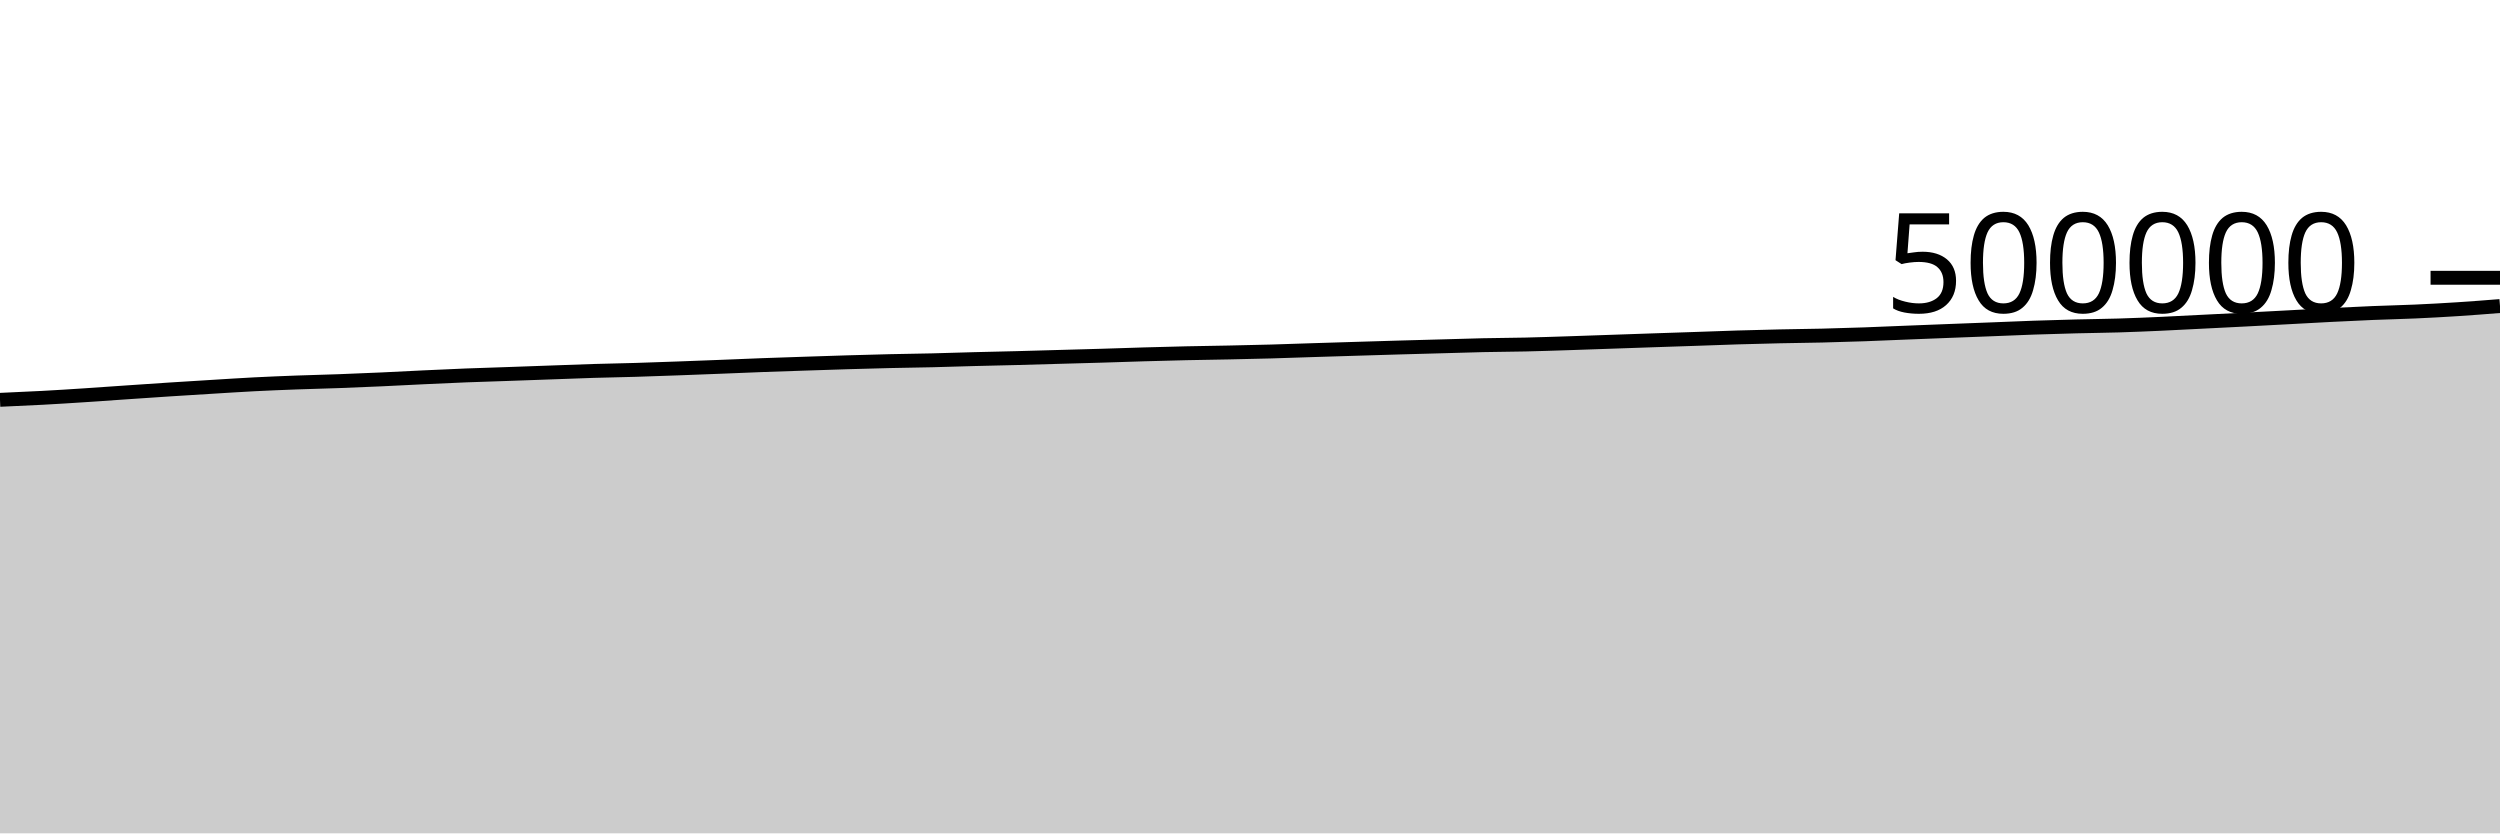
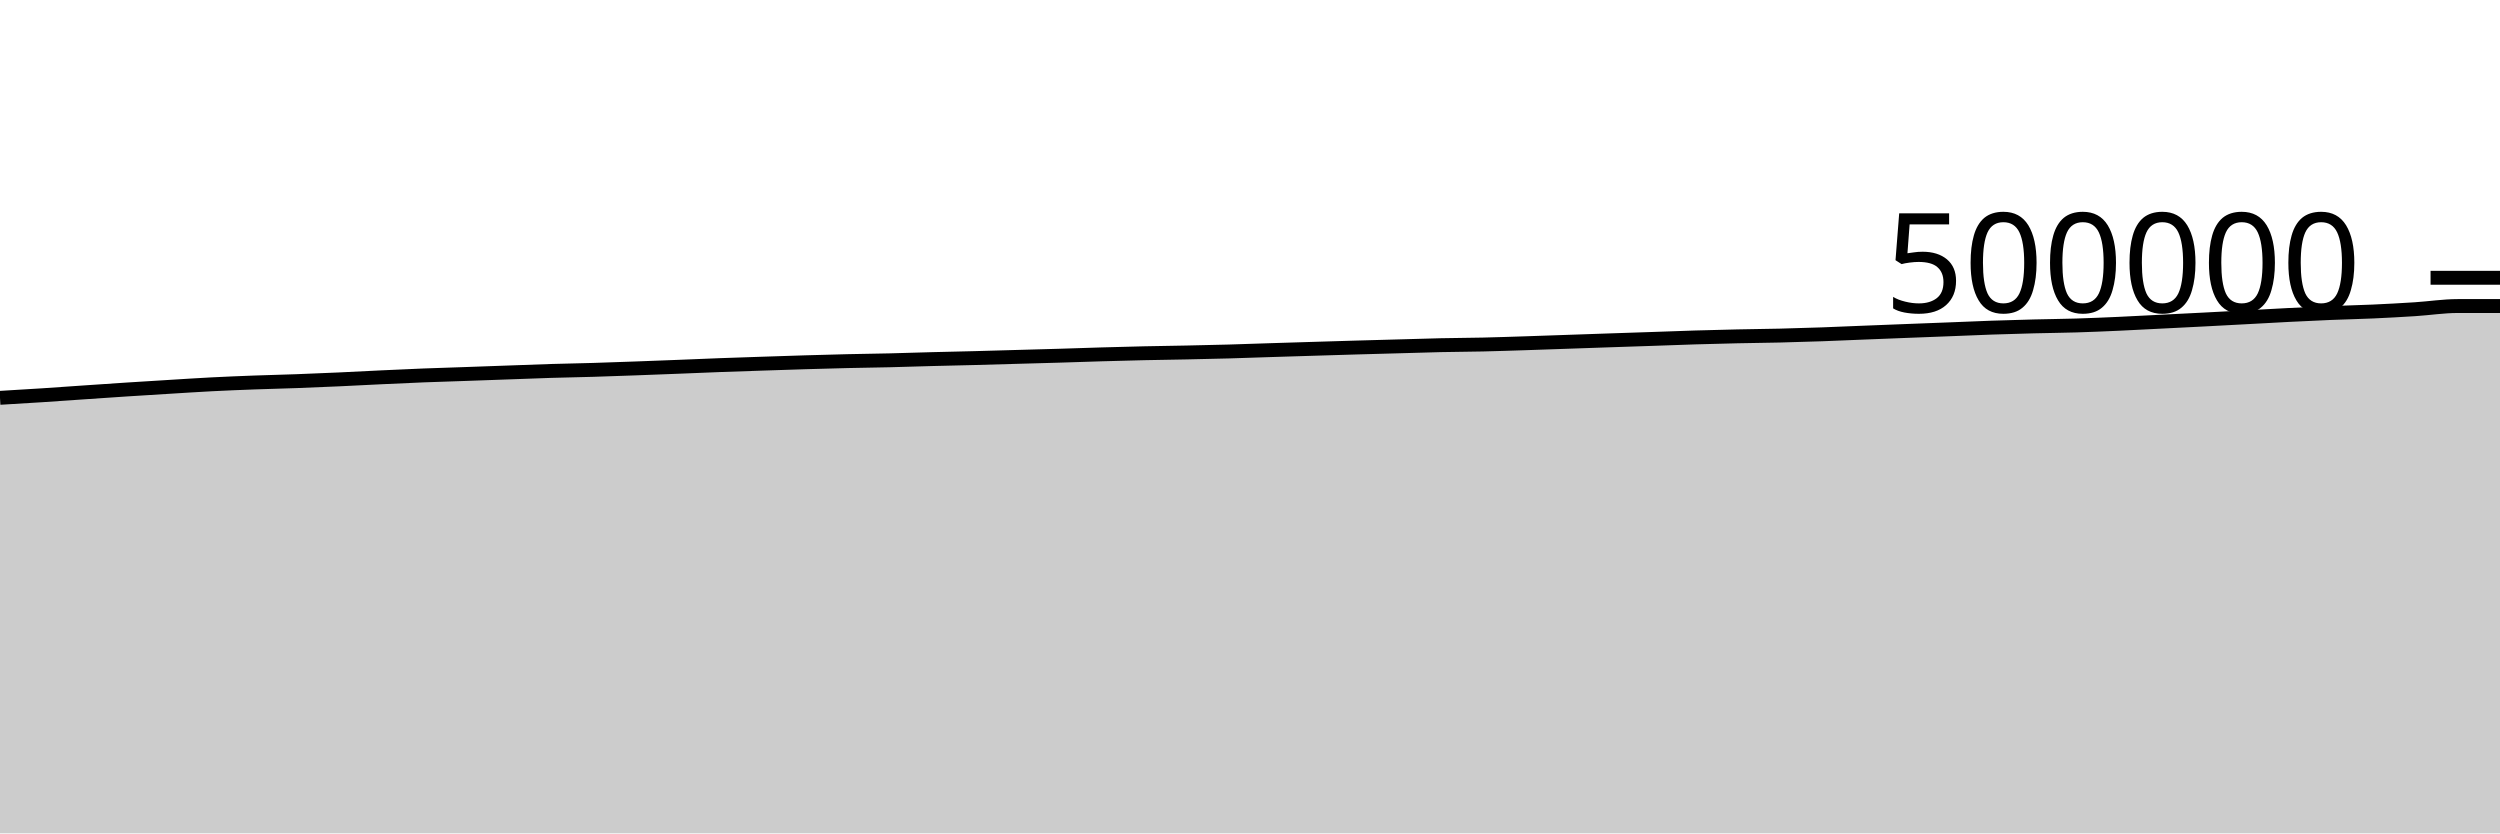
<svg xmlns="http://www.w3.org/2000/svg" viewBox="0 0 180 60">
  <g transform="translate(0,20)">
-     <path class="area" fill="rgba(0, 0, 0, 0.2)" d="M0,8.788C1.017,8.744,2.034,8.699,3.051,8.644C4.068,8.59,5.085,8.525,6.102,8.458C7.119,8.392,8.136,8.317,9.153,8.248C10.169,8.179,11.186,8.108,12.203,8.042C13.22,7.976,14.237,7.914,15.254,7.852C16.271,7.79,17.288,7.722,18.305,7.67C19.322,7.618,20.339,7.577,21.356,7.539C22.373,7.501,23.39,7.479,24.407,7.442C25.424,7.405,26.441,7.362,27.458,7.316C28.475,7.27,29.492,7.213,30.508,7.166C31.525,7.118,32.542,7.07,33.559,7.03C34.576,6.99,35.593,6.962,36.61,6.926C37.627,6.89,38.644,6.853,39.661,6.817C40.678,6.781,41.695,6.739,42.712,6.708C43.729,6.677,44.746,6.661,45.763,6.631C46.78,6.6,47.797,6.563,48.814,6.526C49.831,6.489,50.847,6.45,51.864,6.41C52.881,6.37,53.898,6.325,54.915,6.287C55.932,6.249,56.949,6.216,57.966,6.183C58.983,6.149,60,6.114,61.017,6.084C62.034,6.054,63.051,6.025,64.068,6.001C65.085,5.978,66.102,5.966,67.119,5.942C68.136,5.918,69.153,5.882,70.169,5.855C71.186,5.829,72.203,5.808,73.22,5.782C74.237,5.755,75.254,5.724,76.271,5.696C77.288,5.667,78.305,5.641,79.322,5.611C80.339,5.581,81.356,5.544,82.373,5.514C83.39,5.485,84.407,5.457,85.424,5.434C86.441,5.412,87.458,5.399,88.475,5.378C89.492,5.357,90.508,5.336,91.525,5.307C92.542,5.279,93.559,5.24,94.576,5.208C95.593,5.176,96.61,5.145,97.627,5.114C98.644,5.083,99.661,5.052,100.678,5.022C101.695,4.993,102.712,4.966,103.729,4.938C104.746,4.91,105.763,4.875,106.78,4.853C107.797,4.831,108.814,4.828,109.831,4.805C110.847,4.782,111.864,4.747,112.881,4.714C113.898,4.682,114.915,4.644,115.932,4.609C116.949,4.574,117.966,4.538,118.983,4.504C120,4.469,121.017,4.437,122.034,4.402C123.051,4.367,124.068,4.327,125.085,4.296C126.102,4.266,127.119,4.24,128.136,4.217C129.153,4.195,130.169,4.186,131.186,4.162C132.203,4.137,133.22,4.107,134.237,4.071C135.254,4.035,136.271,3.989,137.288,3.948C138.305,3.908,139.322,3.868,140.339,3.828C141.356,3.789,142.373,3.751,143.39,3.711C144.407,3.671,145.424,3.625,146.441,3.59C147.458,3.555,148.475,3.526,149.492,3.5C150.508,3.474,151.525,3.465,152.542,3.434C153.559,3.403,154.576,3.36,155.593,3.314C156.61,3.269,157.627,3.212,158.644,3.161C159.661,3.11,160.678,3.06,161.695,3.007C162.712,2.955,163.729,2.9,164.746,2.845C165.763,2.791,166.78,2.731,167.797,2.68C168.814,2.628,169.831,2.578,170.847,2.537C171.864,2.495,172.881,2.475,173.898,2.429C174.915,2.383,175.932,2.328,176.949,2.262C177.966,2.196,178.983,2.116,180,2.035L180,40C178.983,40,177.966,40,176.949,40C175.932,40,174.915,40,173.898,40C172.881,40,171.864,40,170.847,40C169.831,40,168.814,40,167.797,40C166.78,40,165.763,40,164.746,40C163.729,40,162.712,40,161.695,40C160.678,40,159.661,40,158.644,40C157.627,40,156.61,40,155.593,40C154.576,40,153.559,40,152.542,40C151.525,40,150.508,40,149.492,40C148.475,40,147.458,40,146.441,40C145.424,40,144.407,40,143.39,40C142.373,40,141.356,40,140.339,40C139.322,40,138.305,40,137.288,40C136.271,40,135.254,40,134.237,40C133.22,40,132.203,40,131.186,40C130.169,40,129.153,40,128.136,40C127.119,40,126.102,40,125.085,40C124.068,40,123.051,40,122.034,40C121.017,40,120,40,118.983,40C117.966,40,116.949,40,115.932,40C114.915,40,113.898,40,112.881,40C111.864,40,110.847,40,109.831,40C108.814,40,107.797,40,106.78,40C105.763,40,104.746,40,103.729,40C102.712,40,101.695,40,100.678,40C99.661,40,98.644,40,97.627,40C96.61,40,95.593,40,94.576,40C93.559,40,92.542,40,91.525,40C90.508,40,89.492,40,88.475,40C87.458,40,86.441,40,85.424,40C84.407,40,83.39,40,82.373,40C81.356,40,80.339,40,79.322,40C78.305,40,77.288,40,76.271,40C75.254,40,74.237,40,73.22,40C72.203,40,71.186,40,70.169,40C69.153,40,68.136,40,67.119,40C66.102,40,65.085,40,64.068,40C63.051,40,62.034,40,61.017,40C60,40,58.983,40,57.966,40C56.949,40,55.932,40,54.915,40C53.898,40,52.881,40,51.864,40C50.847,40,49.831,40,48.814,40C47.797,40,46.78,40,45.763,40C44.746,40,43.729,40,42.712,40C41.695,40,40.678,40,39.661,40C38.644,40,37.627,40,36.61,40C35.593,40,34.576,40,33.559,40C32.542,40,31.525,40,30.508,40C29.492,40,28.475,40,27.458,40C26.441,40,25.424,40,24.407,40C23.39,40,22.373,40,21.356,40C20.339,40,19.322,40,18.305,40C17.288,40,16.271,40,15.254,40C14.237,40,13.22,40,12.203,40C11.186,40,10.169,40,9.153,40C8.136,40,7.119,40,6.102,40C5.085,40,4.068,40,3.051,40C2.034,40,1.017,40,0,40Z" />
-     <path class="line" stroke="black" fill="none" d="M0,8.788C1.017,8.744,2.034,8.699,3.051,8.644C4.068,8.59,5.085,8.525,6.102,8.458C7.119,8.392,8.136,8.317,9.153,8.248C10.169,8.179,11.186,8.108,12.203,8.042C13.22,7.976,14.237,7.914,15.254,7.852C16.271,7.79,17.288,7.722,18.305,7.67C19.322,7.618,20.339,7.577,21.356,7.539C22.373,7.501,23.39,7.479,24.407,7.442C25.424,7.405,26.441,7.362,27.458,7.316C28.475,7.27,29.492,7.213,30.508,7.166C31.525,7.118,32.542,7.07,33.559,7.03C34.576,6.99,35.593,6.962,36.61,6.926C37.627,6.89,38.644,6.853,39.661,6.817C40.678,6.781,41.695,6.739,42.712,6.708C43.729,6.677,44.746,6.661,45.763,6.631C46.78,6.6,47.797,6.563,48.814,6.526C49.831,6.489,50.847,6.45,51.864,6.41C52.881,6.37,53.898,6.325,54.915,6.287C55.932,6.249,56.949,6.216,57.966,6.183C58.983,6.149,60,6.114,61.017,6.084C62.034,6.054,63.051,6.025,64.068,6.001C65.085,5.978,66.102,5.966,67.119,5.942C68.136,5.918,69.153,5.882,70.169,5.855C71.186,5.829,72.203,5.808,73.22,5.782C74.237,5.755,75.254,5.724,76.271,5.696C77.288,5.667,78.305,5.641,79.322,5.611C80.339,5.581,81.356,5.544,82.373,5.514C83.39,5.485,84.407,5.457,85.424,5.434C86.441,5.412,87.458,5.399,88.475,5.378C89.492,5.357,90.508,5.336,91.525,5.307C92.542,5.279,93.559,5.24,94.576,5.208C95.593,5.176,96.61,5.145,97.627,5.114C98.644,5.083,99.661,5.052,100.678,5.022C101.695,4.993,102.712,4.966,103.729,4.938C104.746,4.91,105.763,4.875,106.78,4.853C107.797,4.831,108.814,4.828,109.831,4.805C110.847,4.782,111.864,4.747,112.881,4.714C113.898,4.682,114.915,4.644,115.932,4.609C116.949,4.574,117.966,4.538,118.983,4.504C120,4.469,121.017,4.437,122.034,4.402C123.051,4.367,124.068,4.327,125.085,4.296C126.102,4.266,127.119,4.24,128.136,4.217C129.153,4.195,130.169,4.186,131.186,4.162C132.203,4.137,133.22,4.107,134.237,4.071C135.254,4.035,136.271,3.989,137.288,3.948C138.305,3.908,139.322,3.868,140.339,3.828C141.356,3.789,142.373,3.751,143.39,3.711C144.407,3.671,145.424,3.625,146.441,3.59C147.458,3.555,148.475,3.526,149.492,3.5C150.508,3.474,151.525,3.465,152.542,3.434C153.559,3.403,154.576,3.36,155.593,3.314C156.61,3.269,157.627,3.212,158.644,3.161C159.661,3.11,160.678,3.06,161.695,3.007C162.712,2.955,163.729,2.9,164.746,2.845C165.763,2.791,166.78,2.731,167.797,2.68C168.814,2.628,169.831,2.578,170.847,2.537C171.864,2.495,172.881,2.475,173.898,2.429C174.915,2.383,175.932,2.328,176.949,2.262C177.966,2.196,178.983,2.116,180,2.035" />
+     <path class="area" fill="rgba(0, 0, 0, 0.2)" d="M0,8.644C1.017,8.584,2.034,8.525,3.051,8.458C4.068,8.392,5.085,8.317,6.102,8.248C7.119,8.179,8.136,8.108,9.153,8.042C10.169,7.976,11.186,7.914,12.203,7.852C13.22,7.79,14.237,7.722,15.254,7.67C16.271,7.618,17.288,7.577,18.305,7.539C19.322,7.501,20.339,7.479,21.356,7.442C22.373,7.405,23.39,7.362,24.407,7.316C25.424,7.27,26.441,7.213,27.458,7.166C28.475,7.118,29.492,7.07,30.508,7.03C31.525,6.99,32.542,6.962,33.559,6.926C34.576,6.89,35.593,6.853,36.61,6.817C37.627,6.781,38.644,6.739,39.661,6.708C40.678,6.677,41.695,6.661,42.712,6.631C43.729,6.6,44.746,6.563,45.763,6.526C46.78,6.489,47.797,6.45,48.814,6.41C49.831,6.37,50.847,6.325,51.864,6.287C52.881,6.249,53.898,6.216,54.915,6.183C55.932,6.149,56.949,6.114,57.966,6.084C58.983,6.054,60,6.025,61.017,6.001C62.034,5.978,63.051,5.966,64.068,5.942C65.085,5.918,66.102,5.882,67.119,5.855C68.136,5.829,69.153,5.808,70.169,5.782C71.186,5.755,72.203,5.724,73.22,5.696C74.237,5.667,75.254,5.641,76.271,5.611C77.288,5.581,78.305,5.544,79.322,5.514C80.339,5.485,81.356,5.457,82.373,5.434C83.39,5.412,84.407,5.399,85.424,5.378C86.441,5.357,87.458,5.336,88.475,5.307C89.492,5.279,90.508,5.24,91.525,5.208C92.542,5.176,93.559,5.145,94.576,5.114C95.593,5.083,96.61,5.052,97.627,5.022C98.644,4.993,99.661,4.966,100.678,4.938C101.695,4.91,102.712,4.875,103.729,4.853C104.746,4.831,105.763,4.828,106.78,4.805C107.797,4.782,108.814,4.747,109.831,4.714C110.847,4.682,111.864,4.644,112.881,4.609C113.898,4.574,114.915,4.538,115.932,4.504C116.949,4.469,117.966,4.437,118.983,4.402C120,4.367,121.017,4.327,122.034,4.296C123.051,4.266,124.068,4.24,125.085,4.217C126.102,4.195,127.119,4.186,128.136,4.162C129.153,4.137,130.169,4.107,131.186,4.071C132.203,4.035,133.22,3.989,134.237,3.948C135.254,3.908,136.271,3.868,137.288,3.828C138.305,3.789,139.322,3.751,140.339,3.711C141.356,3.671,142.373,3.625,143.39,3.59C144.407,3.555,145.424,3.526,146.441,3.5C147.458,3.474,148.475,3.465,149.492,3.434C150.508,3.403,151.525,3.36,152.542,3.314C153.559,3.269,154.576,3.212,155.593,3.161C156.61,3.11,157.627,3.06,158.644,3.007C159.661,2.955,160.678,2.9,161.695,2.845C162.712,2.791,163.729,2.731,164.746,2.68C165.763,2.628,166.78,2.578,167.797,2.537C168.814,2.495,169.831,2.475,170.847,2.429C171.864,2.383,172.881,2.328,173.898,2.262C174.915,2.196,175.932,2.035,176.949,2.035C177.966,2.035,178.983,2.035,180,2.035L180,40C178.983,40,177.966,40,176.949,40C175.932,40,174.915,40,173.898,40C172.881,40,171.864,40,170.847,40C169.831,40,168.814,40,167.797,40C166.78,40,165.763,40,164.746,40C163.729,40,162.712,40,161.695,40C160.678,40,159.661,40,158.644,40C157.627,40,156.61,40,155.593,40C154.576,40,153.559,40,152.542,40C151.525,40,150.508,40,149.492,40C148.475,40,147.458,40,146.441,40C145.424,40,144.407,40,143.39,40C142.373,40,141.356,40,140.339,40C139.322,40,138.305,40,137.288,40C136.271,40,135.254,40,134.237,40C133.22,40,132.203,40,131.186,40C130.169,40,129.153,40,128.136,40C127.119,40,126.102,40,125.085,40C124.068,40,123.051,40,122.034,40C121.017,40,120,40,118.983,40C117.966,40,116.949,40,115.932,40C114.915,40,113.898,40,112.881,40C111.864,40,110.847,40,109.831,40C108.814,40,107.797,40,106.78,40C105.763,40,104.746,40,103.729,40C102.712,40,101.695,40,100.678,40C99.661,40,98.644,40,97.627,40C96.61,40,95.593,40,94.576,40C93.559,40,92.542,40,91.525,40C90.508,40,89.492,40,88.475,40C87.458,40,86.441,40,85.424,40C84.407,40,83.39,40,82.373,40C81.356,40,80.339,40,79.322,40C78.305,40,77.288,40,76.271,40C75.254,40,74.237,40,73.22,40C72.203,40,71.186,40,70.169,40C69.153,40,68.136,40,67.119,40C66.102,40,65.085,40,64.068,40C63.051,40,62.034,40,61.017,40C60,40,58.983,40,57.966,40C56.949,40,55.932,40,54.915,40C53.898,40,52.881,40,51.864,40C50.847,40,49.831,40,48.814,40C47.797,40,46.78,40,45.763,40C44.746,40,43.729,40,42.712,40C41.695,40,40.678,40,39.661,40C38.644,40,37.627,40,36.61,40C35.593,40,34.576,40,33.559,40C32.542,40,31.525,40,30.508,40C29.492,40,28.475,40,27.458,40C26.441,40,25.424,40,24.407,40C23.39,40,22.373,40,21.356,40C20.339,40,19.322,40,18.305,40C17.288,40,16.271,40,15.254,40C14.237,40,13.22,40,12.203,40C11.186,40,10.169,40,9.153,40C8.136,40,7.119,40,6.102,40C5.085,40,4.068,40,3.051,40C2.034,40,1.017,40,0,40Z" />
+     <path class="line" stroke="black" fill="none" d="M0,8.644C1.017,8.584,2.034,8.525,3.051,8.458C4.068,8.392,5.085,8.317,6.102,8.248C7.119,8.179,8.136,8.108,9.153,8.042C10.169,7.976,11.186,7.914,12.203,7.852C13.22,7.79,14.237,7.722,15.254,7.67C16.271,7.618,17.288,7.577,18.305,7.539C19.322,7.501,20.339,7.479,21.356,7.442C22.373,7.405,23.39,7.362,24.407,7.316C25.424,7.27,26.441,7.213,27.458,7.166C28.475,7.118,29.492,7.07,30.508,7.03C31.525,6.99,32.542,6.962,33.559,6.926C34.576,6.89,35.593,6.853,36.61,6.817C37.627,6.781,38.644,6.739,39.661,6.708C40.678,6.677,41.695,6.661,42.712,6.631C43.729,6.6,44.746,6.563,45.763,6.526C46.78,6.489,47.797,6.45,48.814,6.41C49.831,6.37,50.847,6.325,51.864,6.287C52.881,6.249,53.898,6.216,54.915,6.183C55.932,6.149,56.949,6.114,57.966,6.084C58.983,6.054,60,6.025,61.017,6.001C62.034,5.978,63.051,5.966,64.068,5.942C65.085,5.918,66.102,5.882,67.119,5.855C68.136,5.829,69.153,5.808,70.169,5.782C71.186,5.755,72.203,5.724,73.22,5.696C74.237,5.667,75.254,5.641,76.271,5.611C77.288,5.581,78.305,5.544,79.322,5.514C80.339,5.485,81.356,5.457,82.373,5.434C83.39,5.412,84.407,5.399,85.424,5.378C86.441,5.357,87.458,5.336,88.475,5.307C89.492,5.279,90.508,5.24,91.525,5.208C92.542,5.176,93.559,5.145,94.576,5.114C95.593,5.083,96.61,5.052,97.627,5.022C98.644,4.993,99.661,4.966,100.678,4.938C101.695,4.91,102.712,4.875,103.729,4.853C104.746,4.831,105.763,4.828,106.78,4.805C107.797,4.782,108.814,4.747,109.831,4.714C110.847,4.682,111.864,4.644,112.881,4.609C113.898,4.574,114.915,4.538,115.932,4.504C116.949,4.469,117.966,4.437,118.983,4.402C120,4.367,121.017,4.327,122.034,4.296C123.051,4.266,124.068,4.24,125.085,4.217C126.102,4.195,127.119,4.186,128.136,4.162C129.153,4.137,130.169,4.107,131.186,4.071C132.203,4.035,133.22,3.989,134.237,3.948C135.254,3.908,136.271,3.868,137.288,3.828C138.305,3.789,139.322,3.751,140.339,3.711C141.356,3.671,142.373,3.625,143.39,3.59C144.407,3.555,145.424,3.526,146.441,3.5C147.458,3.474,148.475,3.465,149.492,3.434C150.508,3.403,151.525,3.36,152.542,3.314C153.559,3.269,154.576,3.212,155.593,3.161C156.61,3.11,157.627,3.06,158.644,3.007C159.661,2.955,160.678,2.9,161.695,2.845C162.712,2.791,163.729,2.731,164.746,2.68C165.763,2.628,166.78,2.578,167.797,2.537C168.814,2.495,169.831,2.475,170.847,2.429C171.864,2.383,172.881,2.328,173.898,2.262C174.915,2.196,175.932,2.035,176.949,2.035C177.966,2.035,178.983,2.035,180,2.035" />
    <path class="axis-ceiling" stroke-width="1" stroke="black" fill="none" d="M175,0L180,0" />
    <text class="axis-ceiling-label" font-family="sans-serif" text-anchor="end" font-size="10px" x="170" y="2.5">500000</text>
  </g>
</svg>
